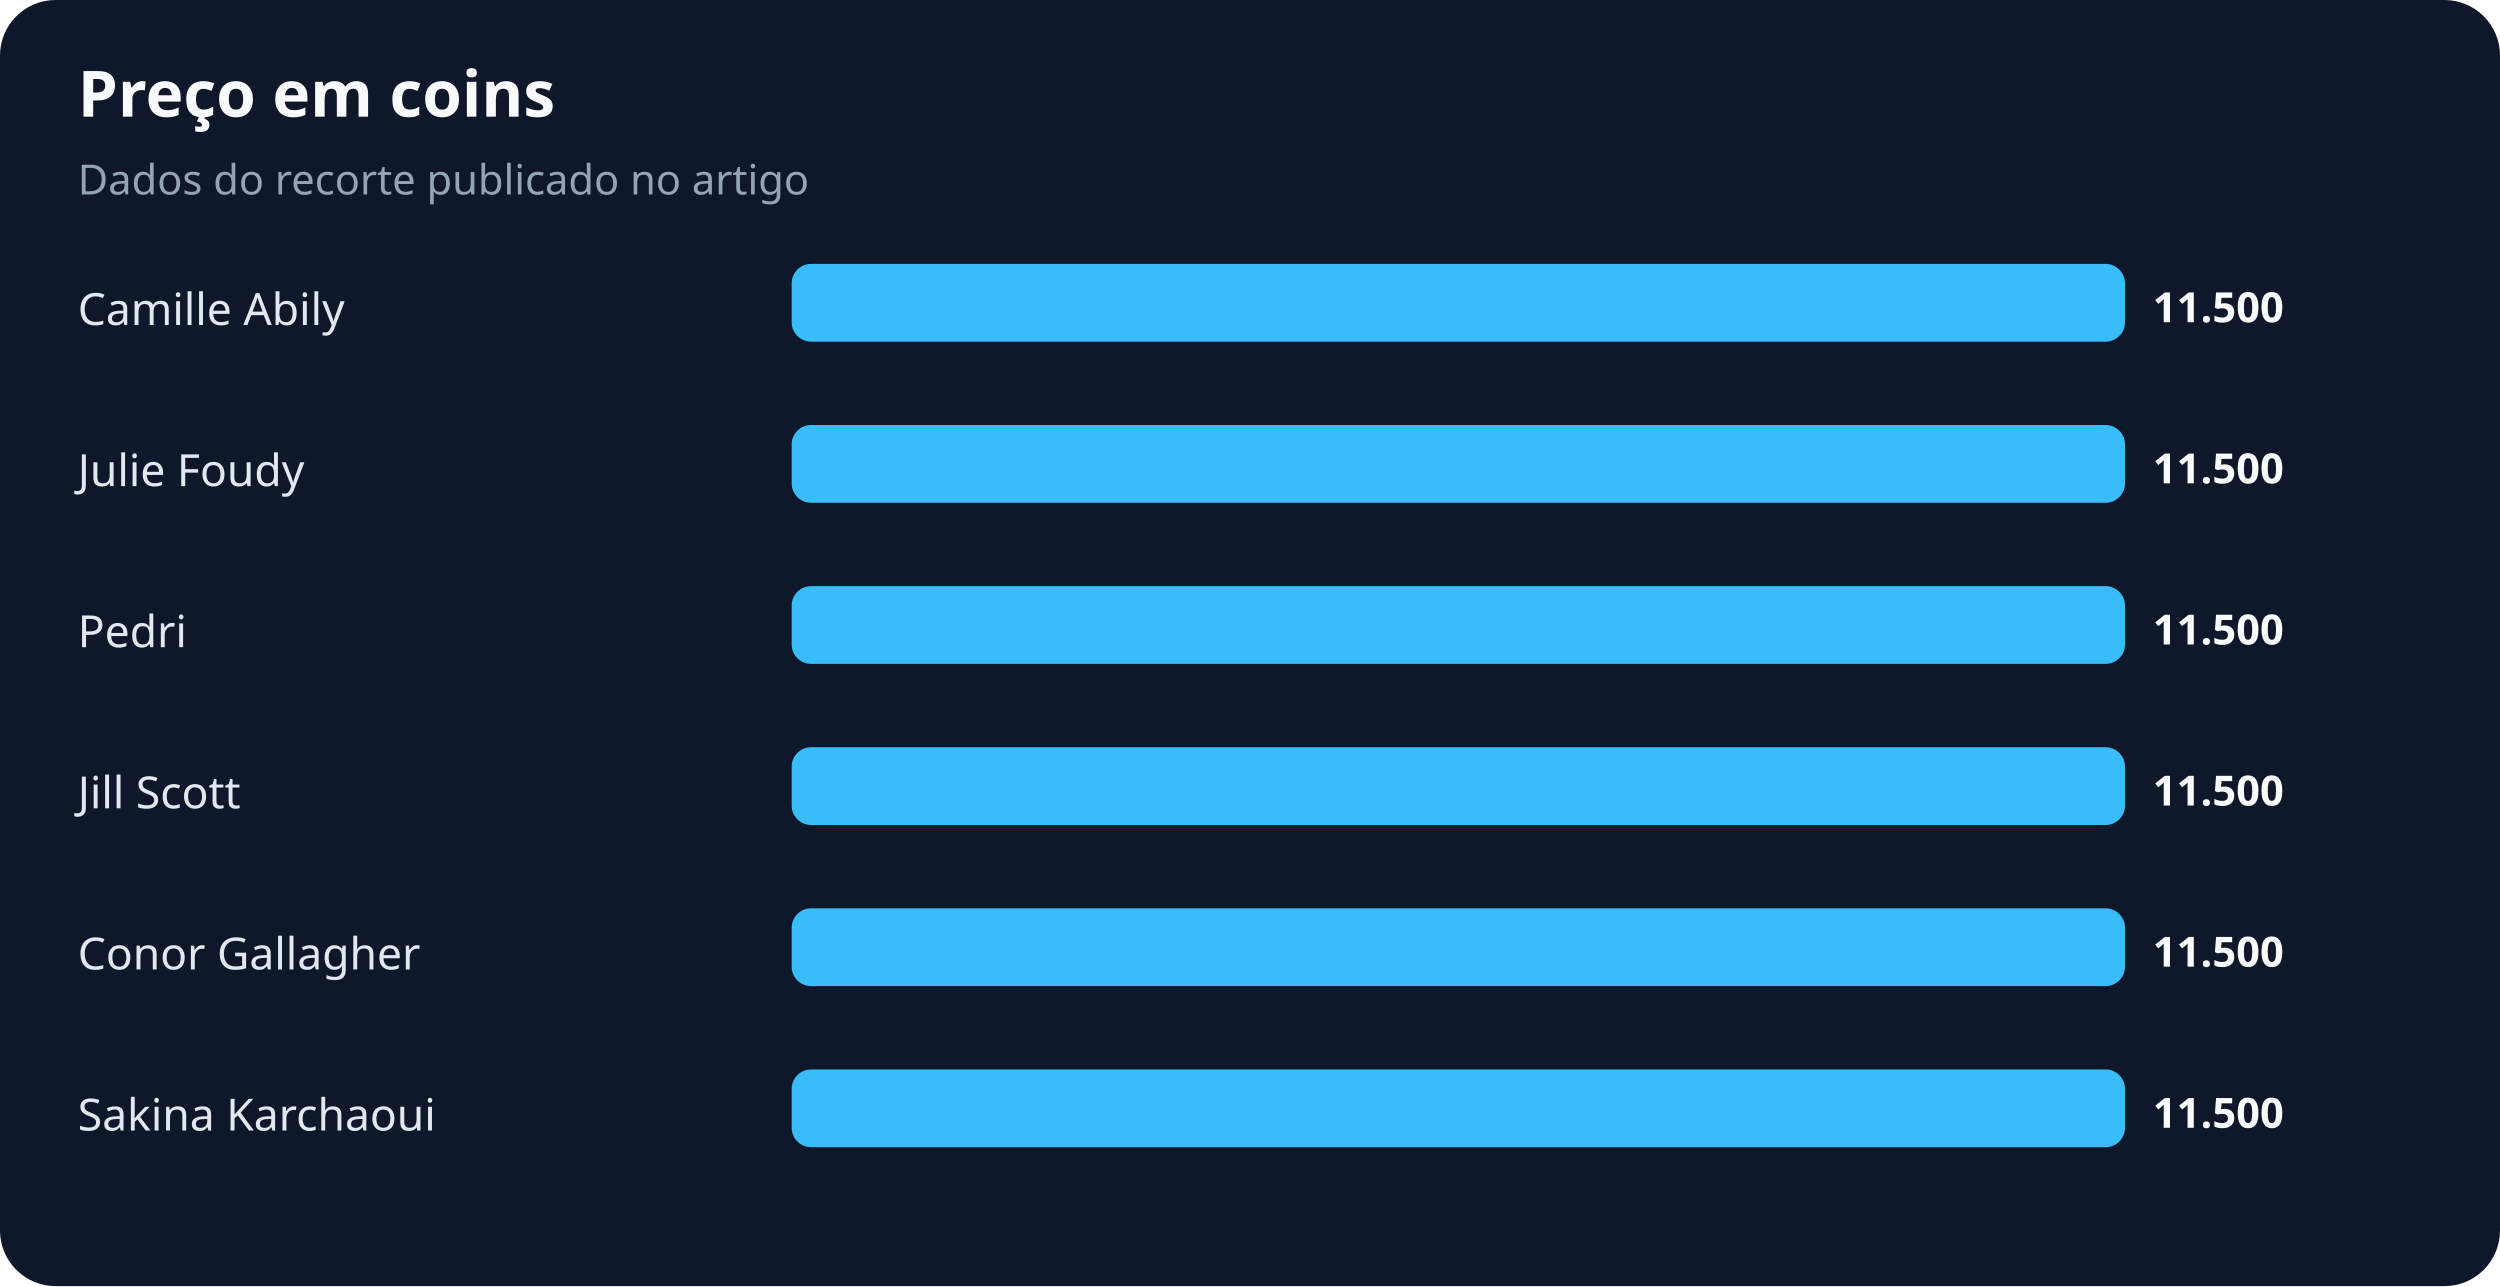
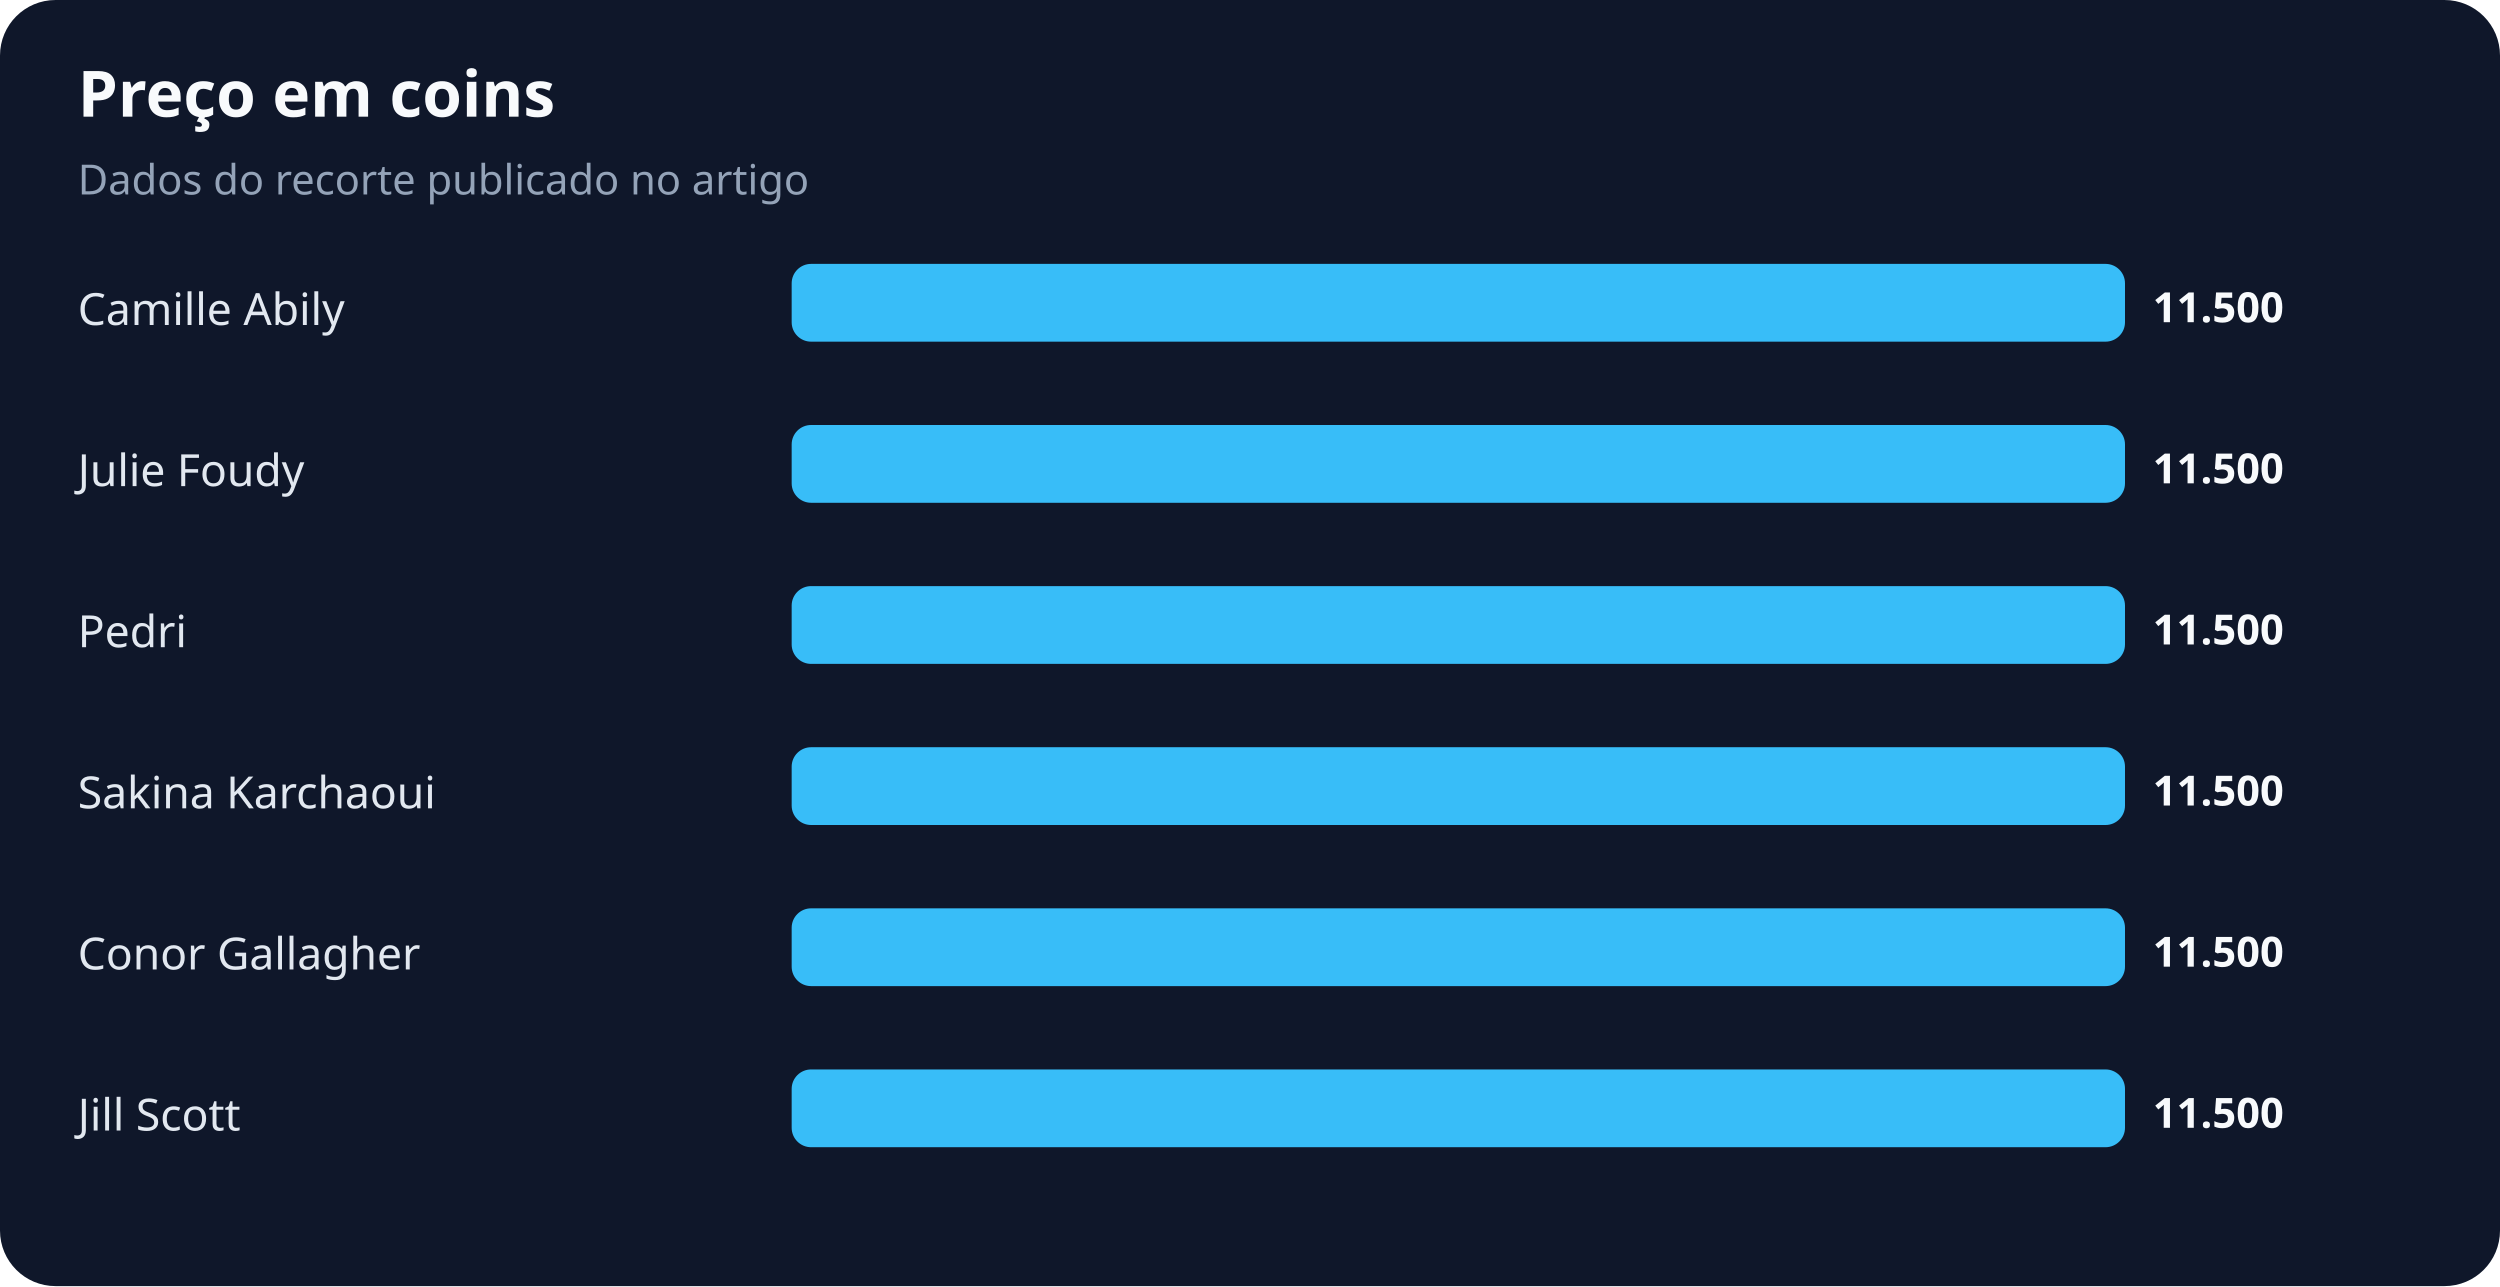
<svg xmlns="http://www.w3.org/2000/svg" width="900" height="463" viewBox="0 0 900 463" role="img" aria-labelledby="title desc">
  <rect width="100%" height="100%" rx="20" fill="#0f172a" />
  <text x="28" y="42" fill="#f8fafc" font-family="system-ui,sans-serif" font-size="23" font-weight="700">Preço em coins</text>
  <text x="28" y="70" fill="#94a3b8" font-family="system-ui,sans-serif" font-size="15">Dados do recorte publicado no artigo</text>
  <text x="28" y="117" fill="#e2e8f0" font-family="system-ui,sans-serif" font-size="16">Camille Abily</text>
  <rect x="285" y="95" width="480" height="28" rx="7" fill="#38bdf8" />
  <text x="775" y="116" fill="#f8fafc" font-family="system-ui,sans-serif" font-size="15" font-weight="700">11.500</text>
  <text x="28" y="175" fill="#e2e8f0" font-family="system-ui,sans-serif" font-size="16">Julie Foudy</text>
  <rect x="285" y="153" width="480" height="28" rx="7" fill="#38bdf8" />
  <text x="775" y="174" fill="#f8fafc" font-family="system-ui,sans-serif" font-size="15" font-weight="700">11.500</text>
  <text x="28" y="233" fill="#e2e8f0" font-family="system-ui,sans-serif" font-size="16">Pedri</text>
  <rect x="285" y="211" width="480" height="28" rx="7" fill="#38bdf8" />
  <text x="775" y="232" fill="#f8fafc" font-family="system-ui,sans-serif" font-size="15" font-weight="700">11.500</text>
-   <text x="28" y="291" fill="#e2e8f0" font-family="system-ui,sans-serif" font-size="16">Jill Scott</text>
+   <text x="28" y="291" fill="#e2e8f0" font-family="system-ui,sans-serif" font-size="16">Sakina Karchaoui</text>
  <rect x="285" y="269" width="480" height="28" rx="7" fill="#38bdf8" />
  <text x="775" y="290" fill="#f8fafc" font-family="system-ui,sans-serif" font-size="15" font-weight="700">11.500</text>
  <text x="28" y="349" fill="#e2e8f0" font-family="system-ui,sans-serif" font-size="16">Conor Gallagher</text>
  <rect x="285" y="327" width="480" height="28" rx="7" fill="#38bdf8" />
  <text x="775" y="348" fill="#f8fafc" font-family="system-ui,sans-serif" font-size="15" font-weight="700">11.500</text>
-   <text x="28" y="407" fill="#e2e8f0" font-family="system-ui,sans-serif" font-size="16">Sakina Karchaoui</text>
+   <text x="28" y="407" fill="#e2e8f0" font-family="system-ui,sans-serif" font-size="16">Jill Scott</text>
  <rect x="285" y="385" width="480" height="28" rx="7" fill="#38bdf8" />
  <text x="775" y="406" fill="#f8fafc" font-family="system-ui,sans-serif" font-size="15" font-weight="700">11.500</text>
</svg>
